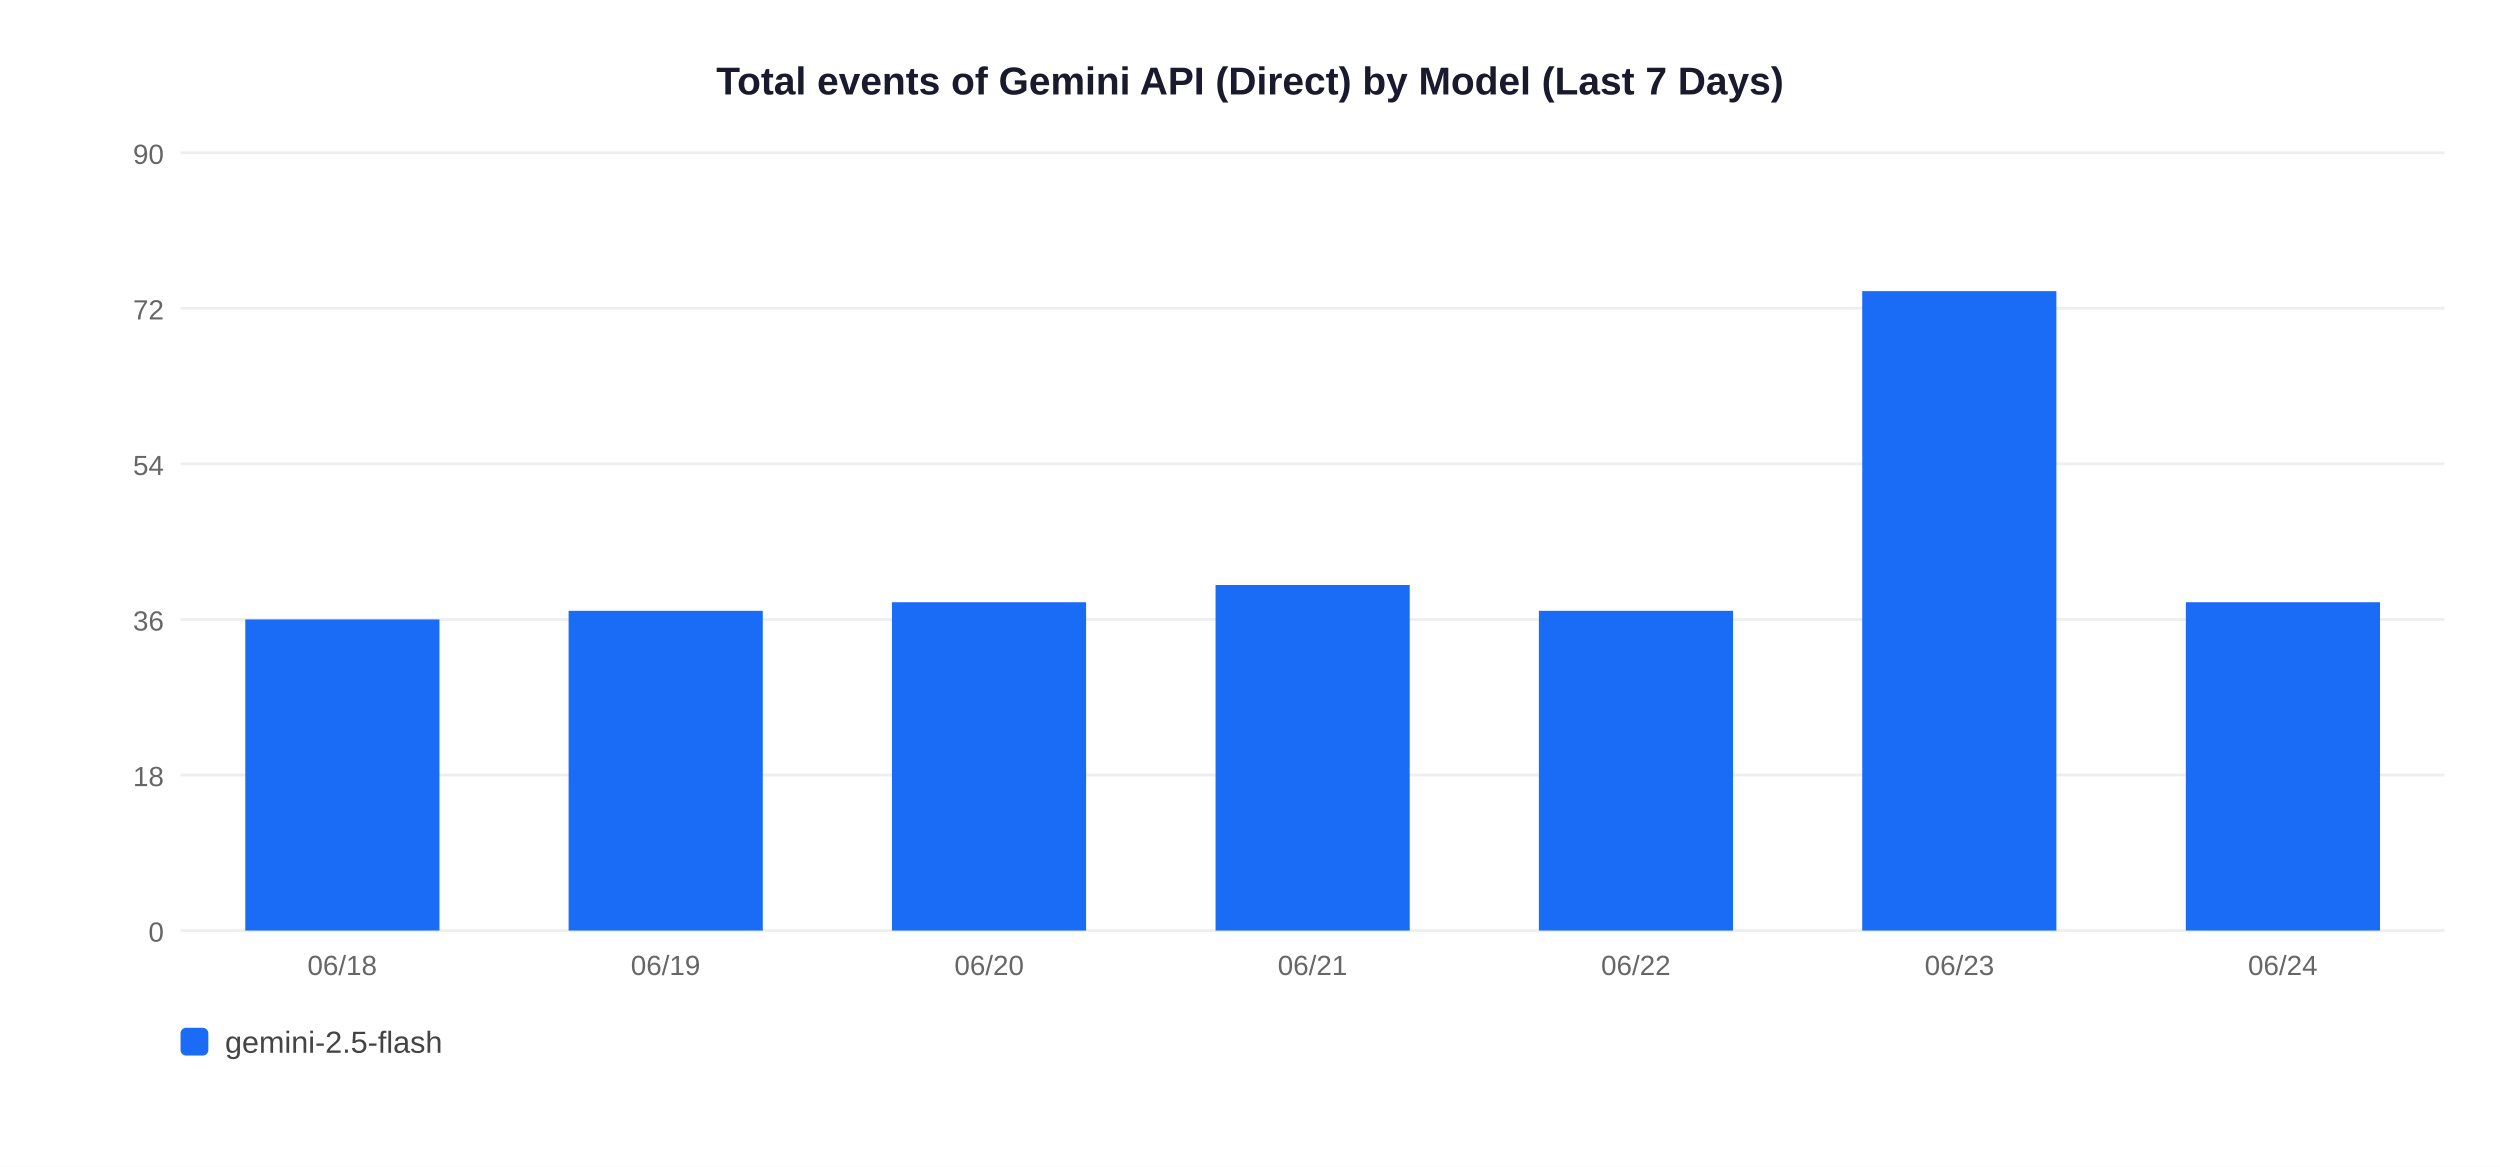
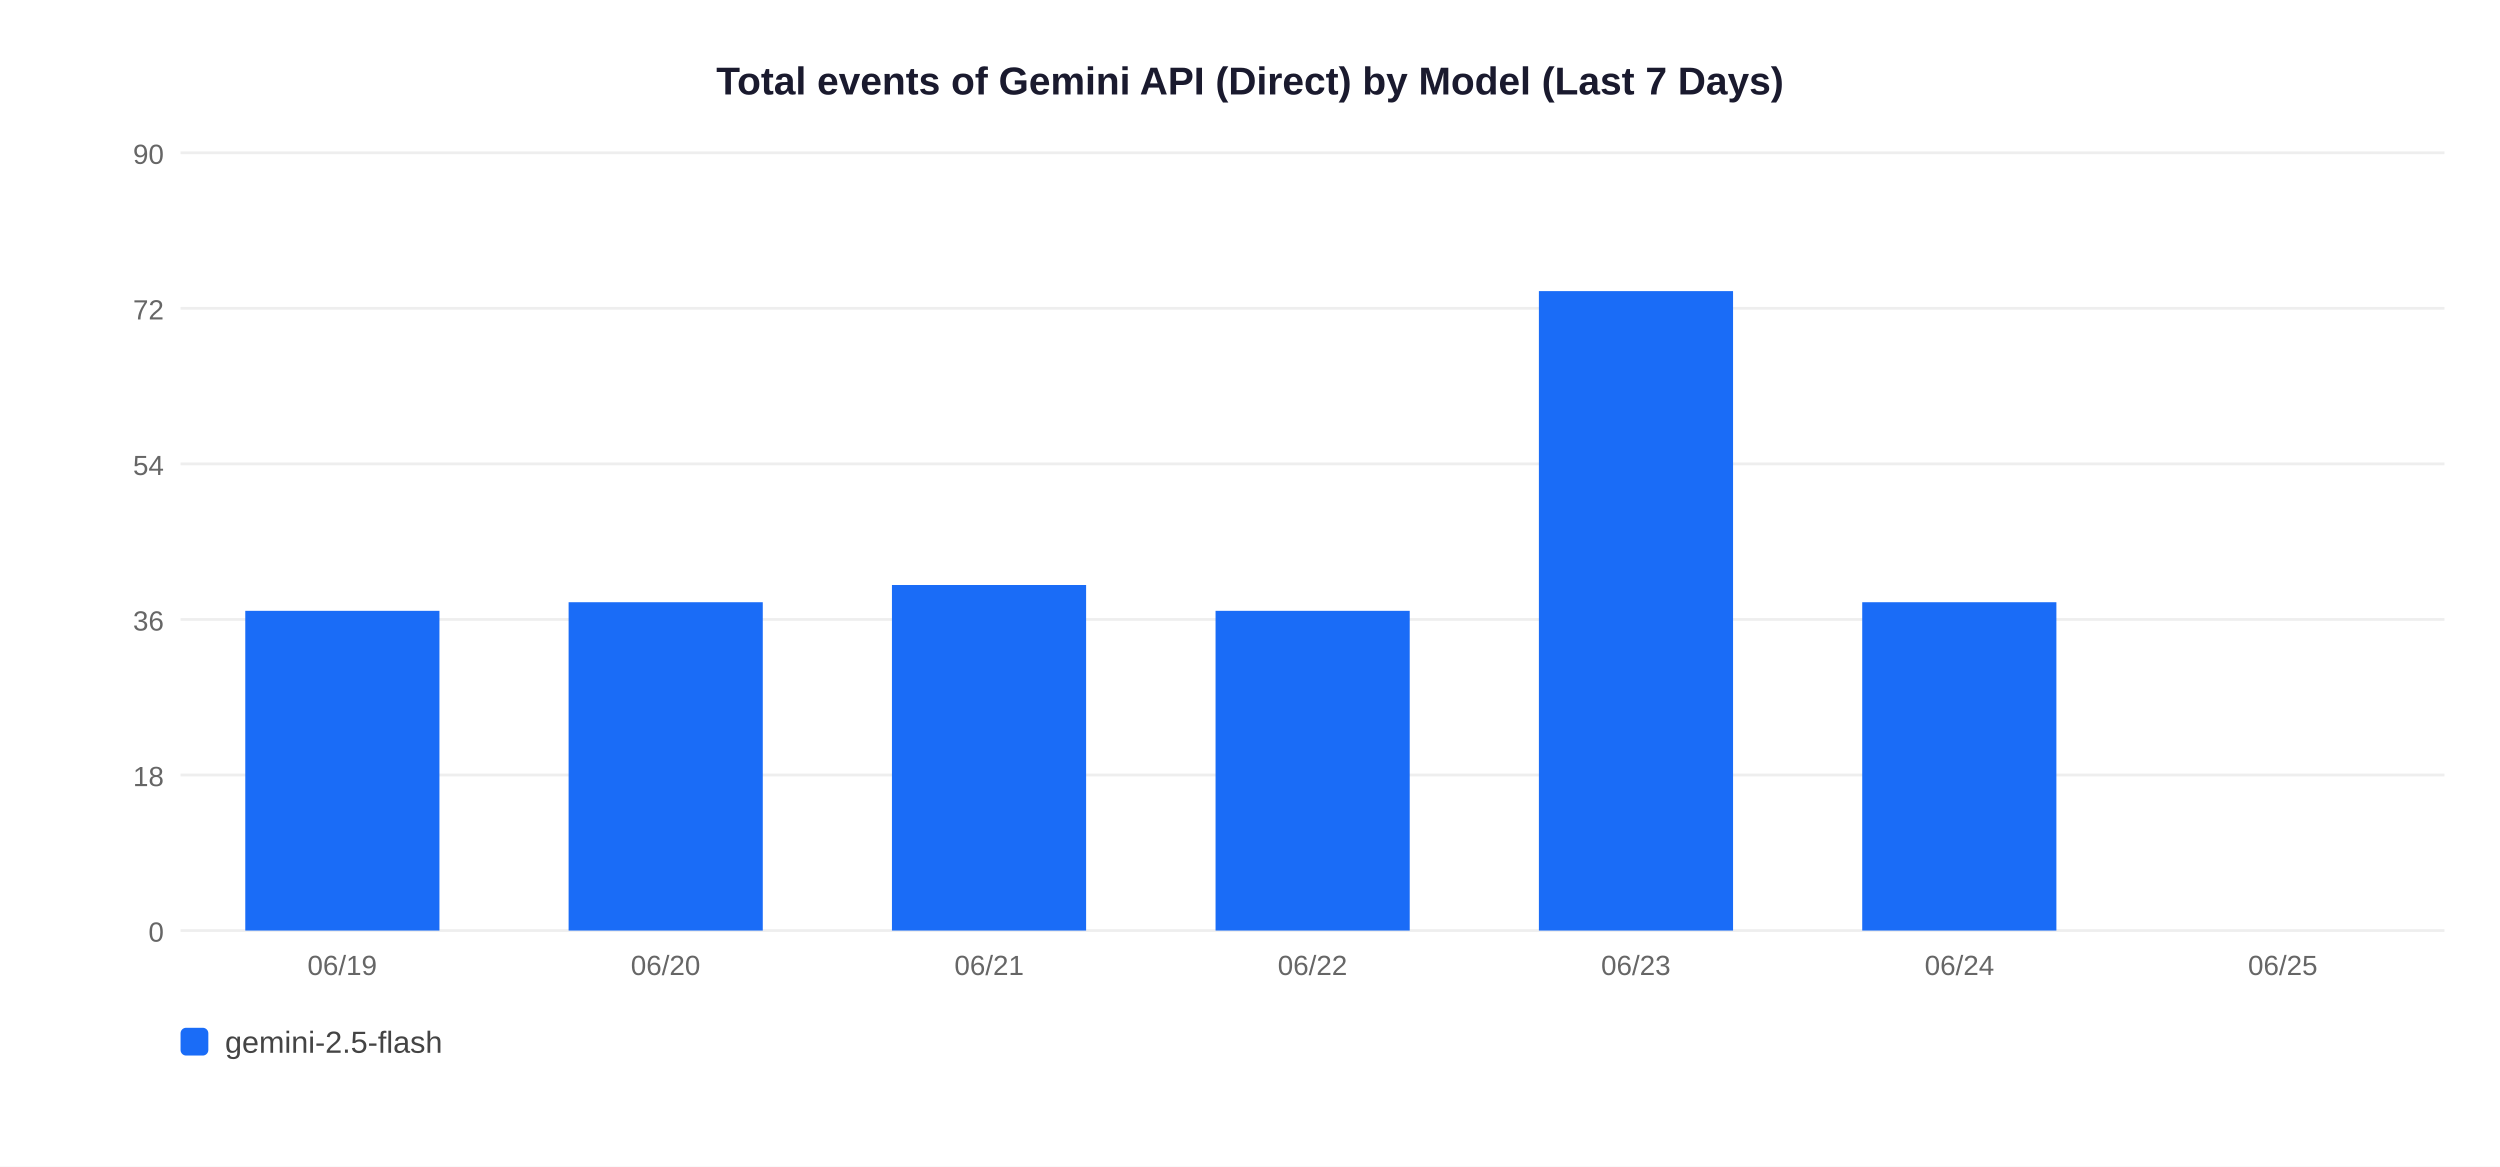
<svg xmlns="http://www.w3.org/2000/svg" width="900" height="420">
  <rect width="900" height="420" fill="white" />
  <text x="450" y="34" text-anchor="middle" font-size="14" font-weight="bold" font-family="Arial,sans-serif" fill="#1a1a2e">Total events of Gemini API (Direct) by Model (Last 7 Days)</text>
  <line x1="65" y1="335" x2="880" y2="335" stroke="#EEEEEE" stroke-width="1" />
  <text x="59" y="339" text-anchor="end" font-size="10" font-family="Arial,sans-serif" fill="#666">0</text>
  <line x1="65" y1="279" x2="880" y2="279" stroke="#EEEEEE" stroke-width="1" />
  <text x="59" y="283" text-anchor="end" font-size="10" font-family="Arial,sans-serif" fill="#666">18</text>
  <line x1="65" y1="223" x2="880" y2="223" stroke="#EEEEEE" stroke-width="1" />
  <text x="59" y="227" text-anchor="end" font-size="10" font-family="Arial,sans-serif" fill="#666">36</text>
  <line x1="65" y1="167" x2="880" y2="167" stroke="#EEEEEE" stroke-width="1" />
  <text x="59" y="171" text-anchor="end" font-size="10" font-family="Arial,sans-serif" fill="#666">54</text>
  <line x1="65" y1="111" x2="880" y2="111" stroke="#EEEEEE" stroke-width="1" />
  <text x="59" y="115" text-anchor="end" font-size="10" font-family="Arial,sans-serif" fill="#666">72</text>
  <line x1="65" y1="55" x2="880" y2="55" stroke="#EEEEEE" stroke-width="1" />
  <text x="59" y="59" text-anchor="end" font-size="10" font-family="Arial,sans-serif" fill="#666">90</text>
-   <rect x="88.3" y="223.0" width="69.9" height="112.0" fill="#1A6CF7" />
-   <text x="123.2" y="351" text-anchor="middle" font-size="10" font-family="Arial,sans-serif" fill="#666">06/18</text>
-   <rect x="204.7" y="219.9" width="69.9" height="115.1" fill="#1A6CF7" />
-   <text x="239.6" y="351" text-anchor="middle" font-size="10" font-family="Arial,sans-serif" fill="#666">06/19</text>
-   <rect x="321.1" y="216.8" width="69.9" height="118.2" fill="#1A6CF7" />
-   <text x="356.1" y="351" text-anchor="middle" font-size="10" font-family="Arial,sans-serif" fill="#666">06/20</text>
-   <rect x="437.6" y="210.6" width="69.9" height="124.4" fill="#1A6CF7" />
-   <text x="472.5" y="351" text-anchor="middle" font-size="10" font-family="Arial,sans-serif" fill="#666">06/21</text>
-   <rect x="554.0" y="219.9" width="69.9" height="115.1" fill="#1A6CF7" />
-   <text x="588.9" y="351" text-anchor="middle" font-size="10" font-family="Arial,sans-serif" fill="#666">06/22</text>
-   <rect x="670.4" y="104.8" width="69.9" height="230.2" fill="#1A6CF7" />
-   <text x="705.4" y="351" text-anchor="middle" font-size="10" font-family="Arial,sans-serif" fill="#666">06/23</text>
-   <rect x="786.9" y="216.8" width="69.9" height="118.2" fill="#1A6CF7" />
-   <text x="821.8" y="351" text-anchor="middle" font-size="10" font-family="Arial,sans-serif" fill="#666">06/24</text>
+   <rect x="88.3" y="219.9" width="69.9" height="115.1" fill="#1A6CF7" />
+   <text x="123.2" y="351" text-anchor="middle" font-size="10" font-family="Arial,sans-serif" fill="#666">06/19</text>
+   <rect x="204.7" y="216.8" width="69.9" height="118.2" fill="#1A6CF7" />
+   <text x="239.6" y="351" text-anchor="middle" font-size="10" font-family="Arial,sans-serif" fill="#666">06/20</text>
+   <rect x="321.1" y="210.6" width="69.9" height="124.4" fill="#1A6CF7" />
+   <text x="356.1" y="351" text-anchor="middle" font-size="10" font-family="Arial,sans-serif" fill="#666">06/21</text>
+   <rect x="437.6" y="219.9" width="69.9" height="115.1" fill="#1A6CF7" />
+   <text x="472.5" y="351" text-anchor="middle" font-size="10" font-family="Arial,sans-serif" fill="#666">06/22</text>
+   <rect x="554.0" y="104.8" width="69.9" height="230.2" fill="#1A6CF7" />
+   <text x="588.9" y="351" text-anchor="middle" font-size="10" font-family="Arial,sans-serif" fill="#666">06/23</text>
+   <rect x="670.4" y="216.8" width="69.9" height="118.2" fill="#1A6CF7" />
+   <text x="705.4" y="351" text-anchor="middle" font-size="10" font-family="Arial,sans-serif" fill="#666">06/24</text>
+   <text x="821.8" y="351" text-anchor="middle" font-size="10" font-family="Arial,sans-serif" fill="#666">06/25</text>
  <rect x="65" y="370" width="10" height="10" rx="2" fill="#1A6CF7" />
  <text x="81" y="379" font-size="11" font-family="Arial,sans-serif" fill="#444">gemini-2.5-flash</text>
</svg>
